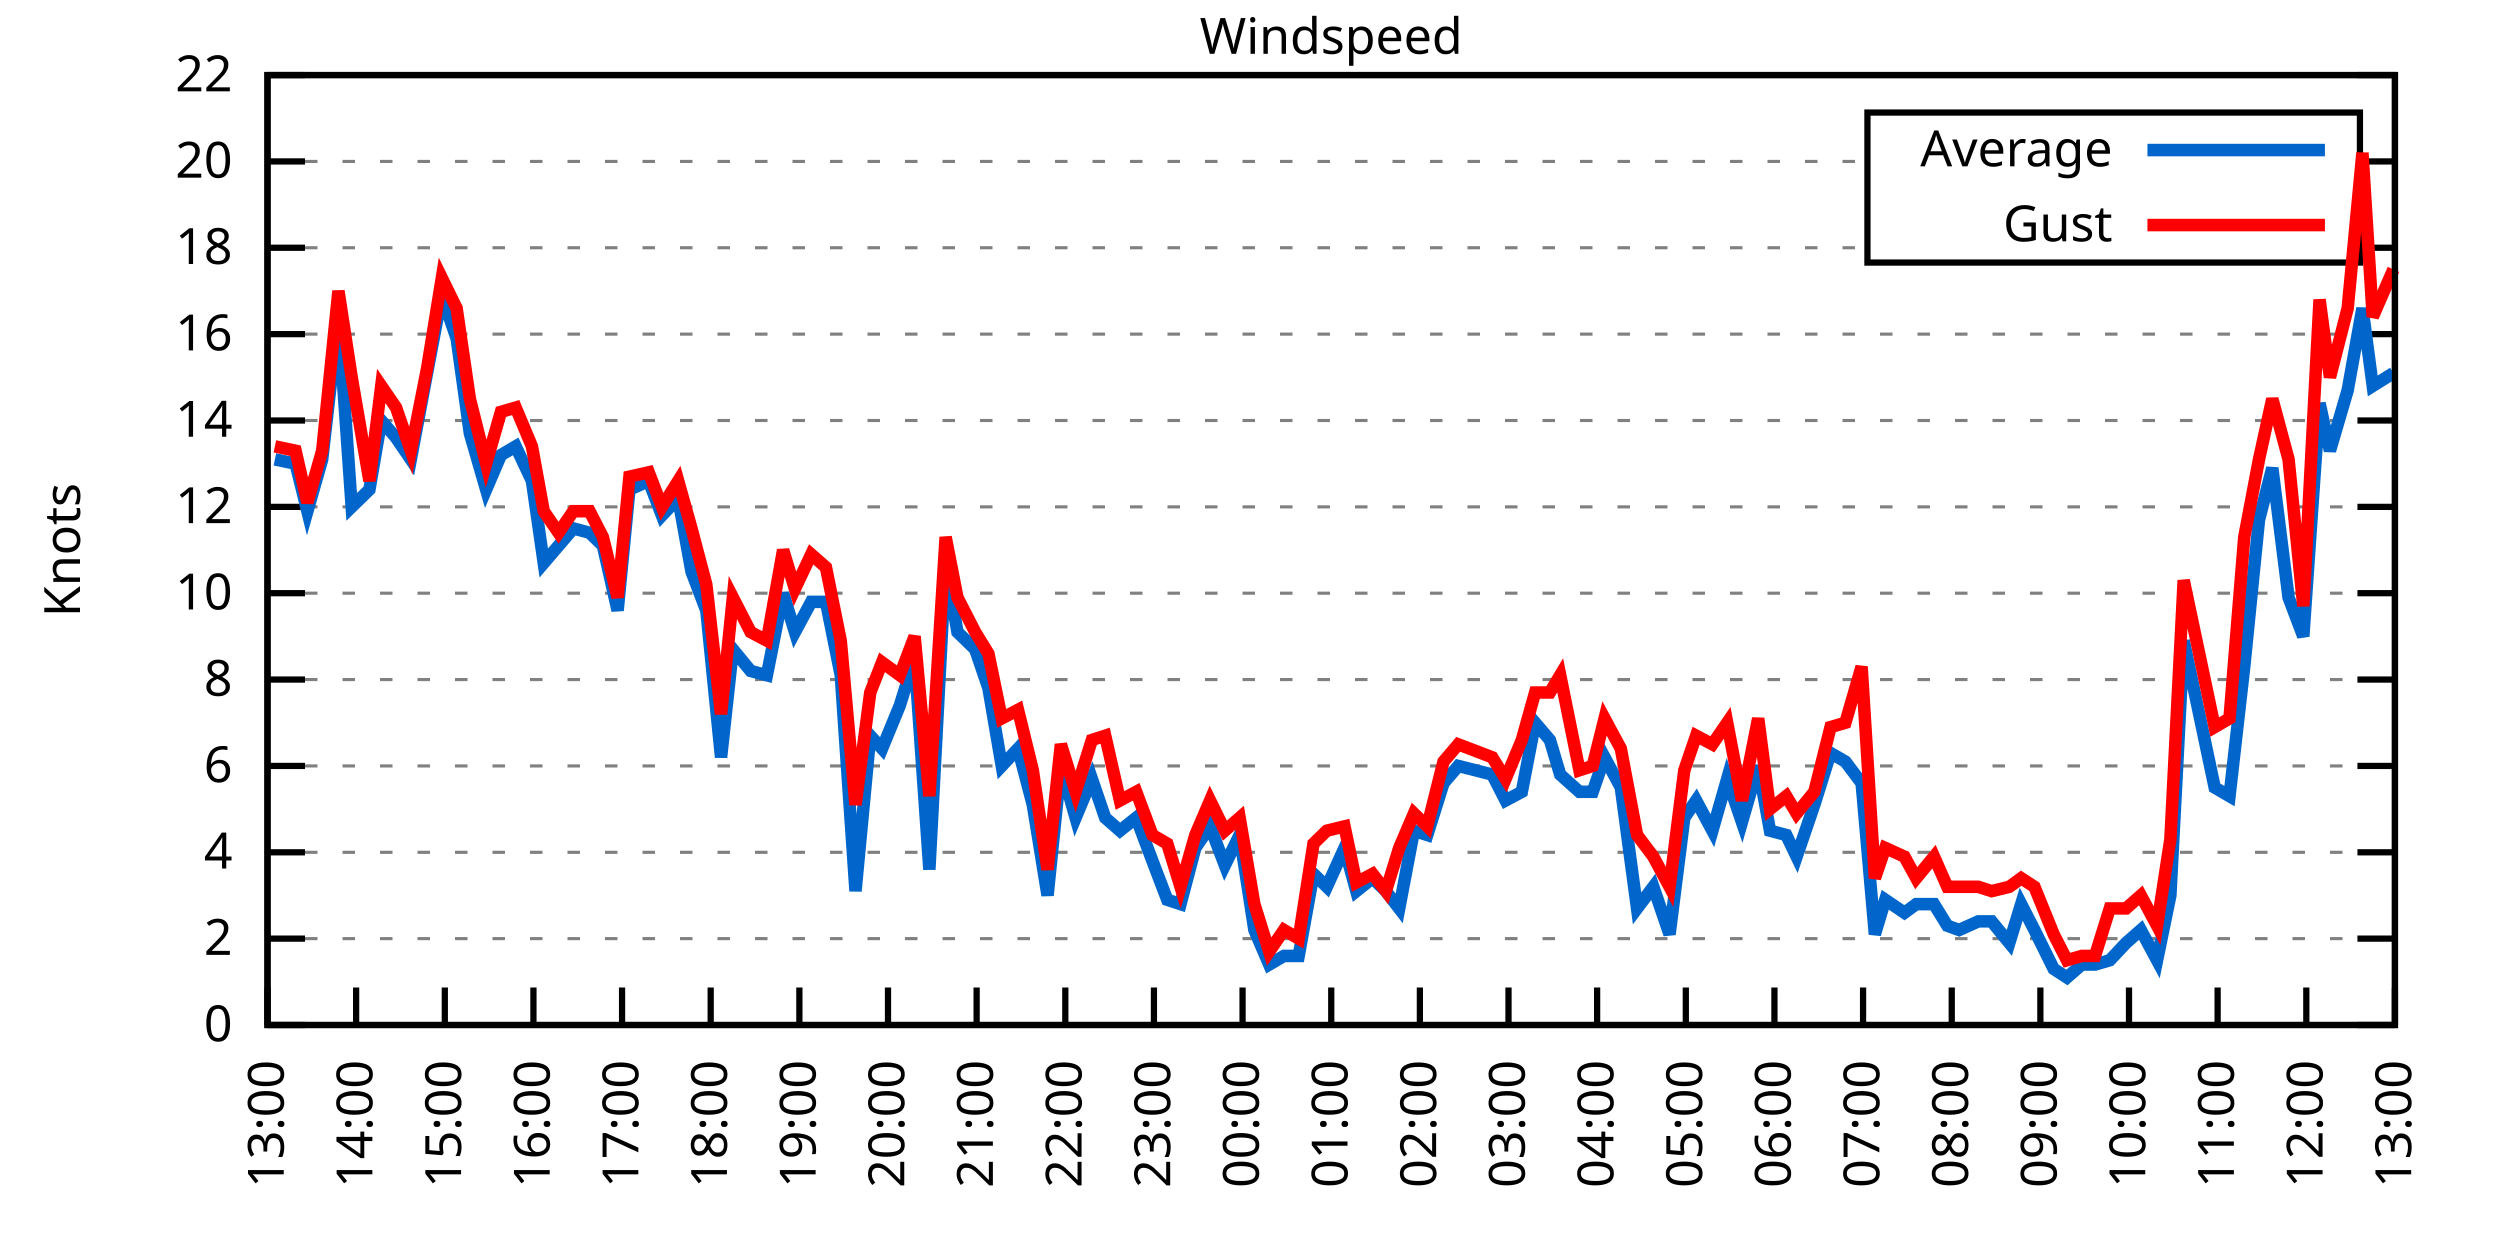
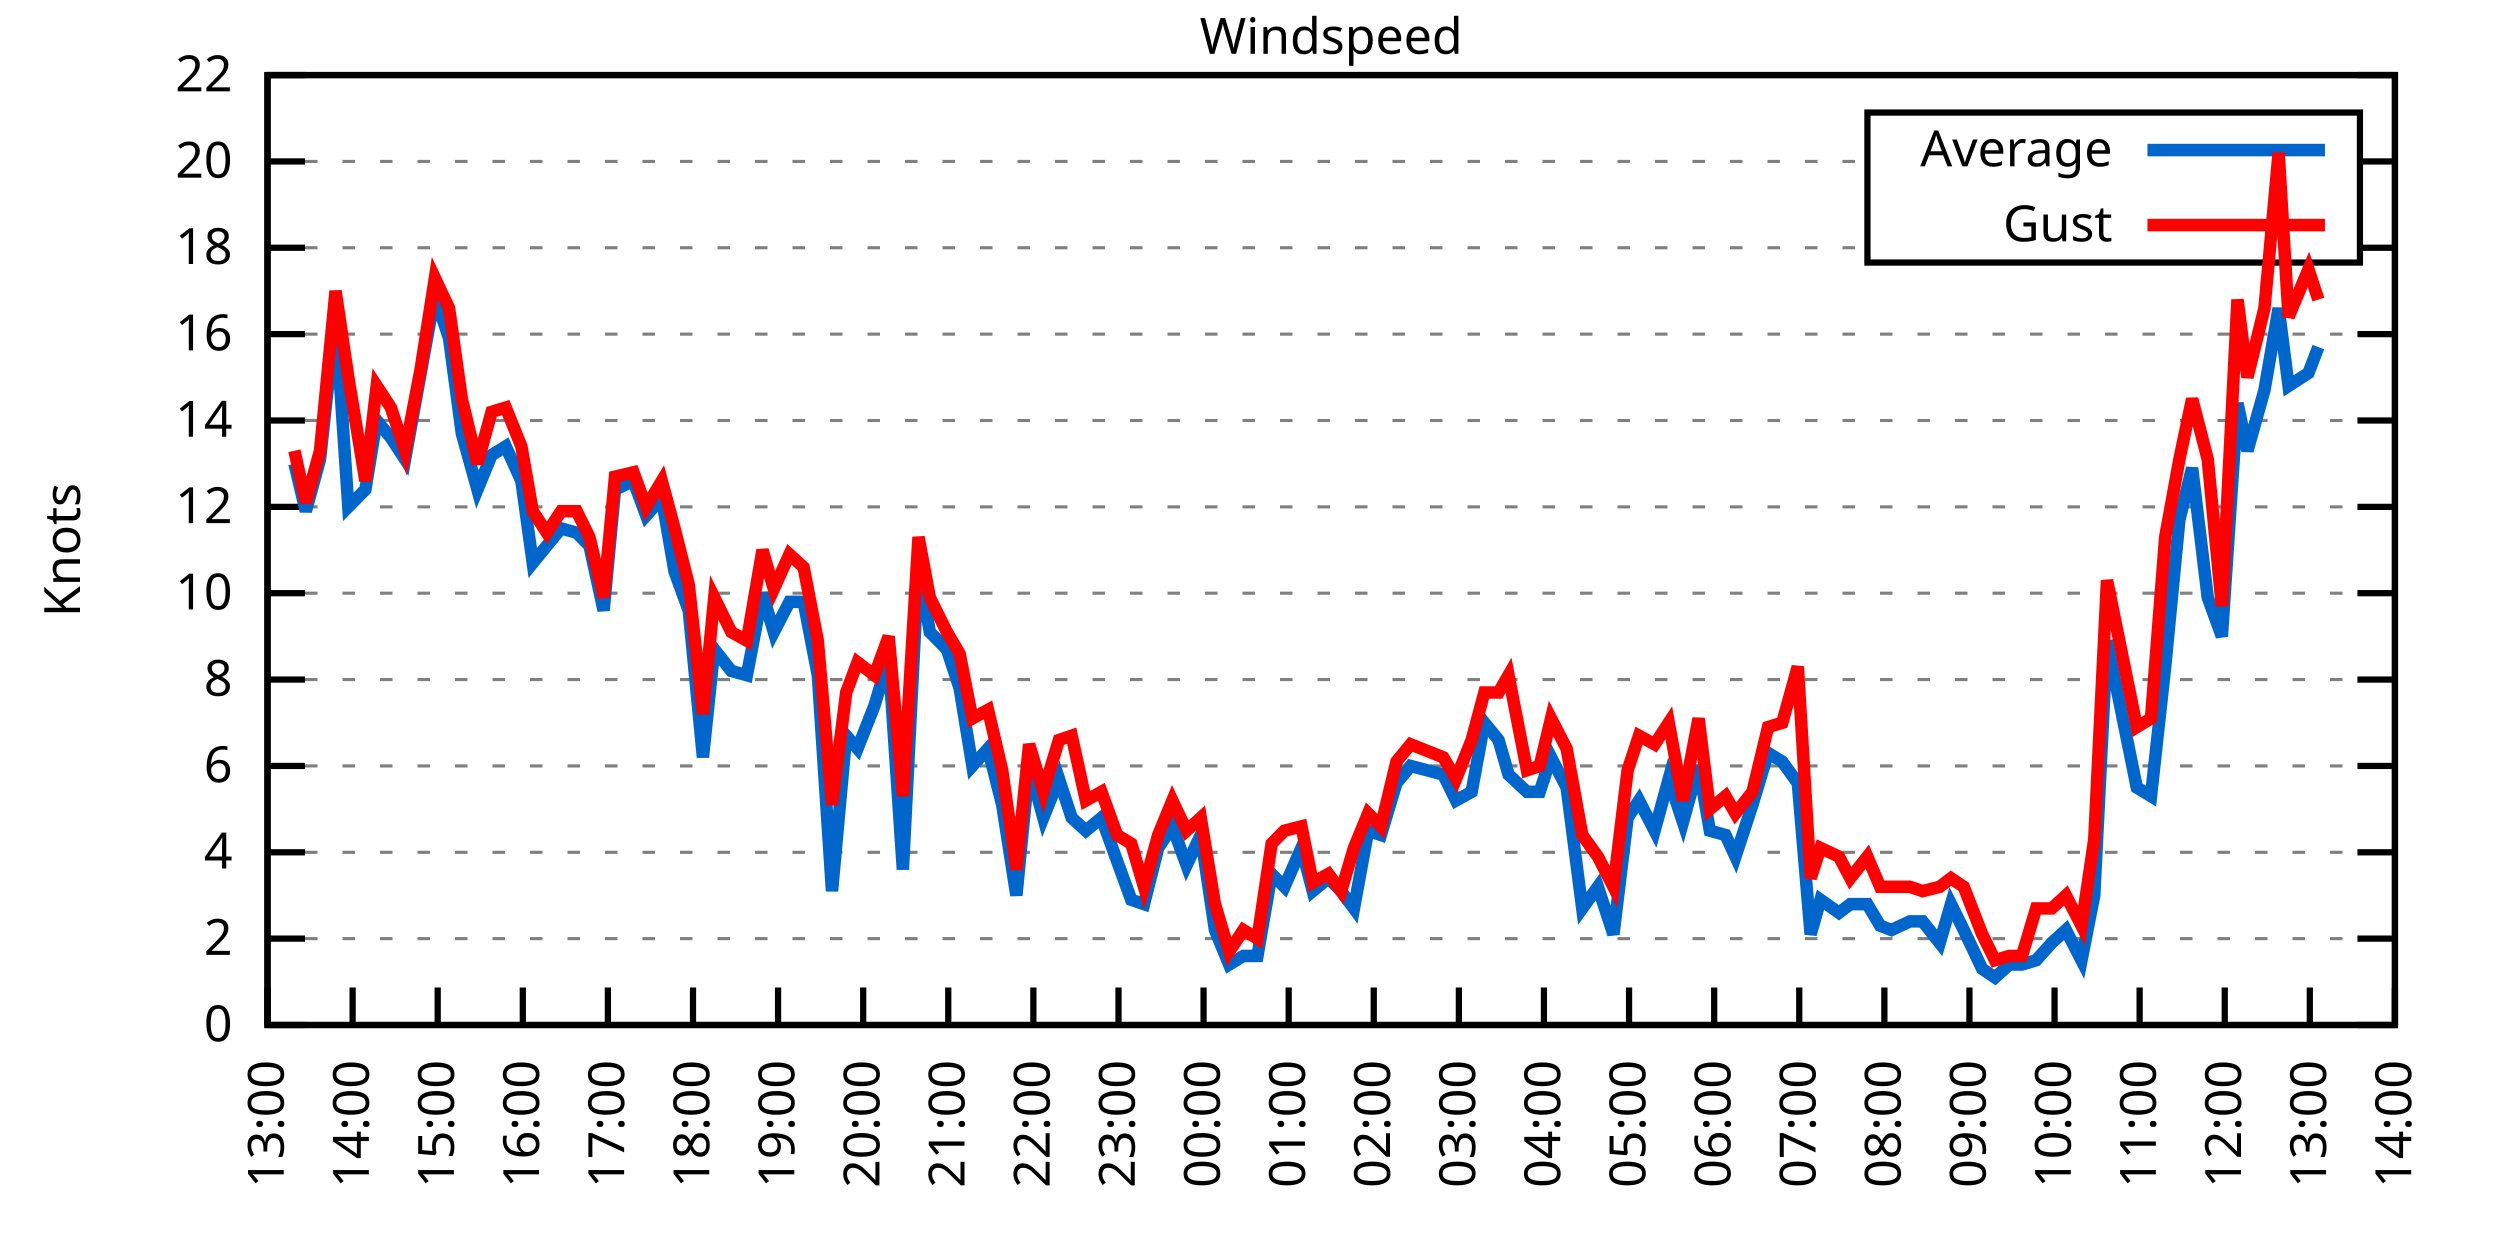
<svg xmlns="http://www.w3.org/2000/svg" xmlns:xlink="http://www.w3.org/1999/xlink" width="400" height="200" viewBox="0 0 400 200">
  <g id="gnuplot_canvas">
    <rect x="0" y="0" width="400" height="200" fill="none" />
    <defs>
      <circle id="gpDot" r="0.5" stroke-width="0.5" stroke="currentColor" />
      <path id="gpPt0" stroke-width="0.333" stroke="currentColor" d="M-1,0 h2 M0,-1 v2" />
      <path id="gpPt1" stroke-width="0.333" stroke="currentColor" d="M-1,-1 L1,1 M1,-1 L-1,1" />
      <path id="gpPt2" stroke-width="0.333" stroke="currentColor" d="M-1,0 L1,0 M0,-1 L0,1 M-1,-1 L1,1 M-1,1 L1,-1" />
      <rect id="gpPt3" stroke-width="0.333" stroke="currentColor" x="-1" y="-1" width="2" height="2" />
      <rect id="gpPt4" stroke-width="0.333" stroke="currentColor" fill="currentColor" x="-1" y="-1" width="2" height="2" />
      <circle id="gpPt5" stroke-width="0.333" stroke="currentColor" cx="0" cy="0" r="1" />
      <use xlink:href="#gpPt5" id="gpPt6" fill="currentColor" stroke="none" />
      <path id="gpPt7" stroke-width="0.333" stroke="currentColor" d="M0,-1.33 L-1.33,0.67 L1.33,0.67 z" />
      <use xlink:href="#gpPt7" id="gpPt8" fill="currentColor" stroke="none" />
      <use xlink:href="#gpPt7" id="gpPt9" stroke="currentColor" transform="rotate(180)" />
      <use xlink:href="#gpPt9" id="gpPt10" fill="currentColor" stroke="none" />
      <use xlink:href="#gpPt3" id="gpPt11" stroke="currentColor" transform="rotate(45)" />
      <use xlink:href="#gpPt11" id="gpPt12" fill="currentColor" stroke="none" />
      <path id="gpPt13" stroke-width="0.333" stroke="currentColor" d="M0,1.330 L1.265,0.411 L0.782,-1.067 L-0.782,-1.076 L-1.265,0.411 z" />
      <use xlink:href="#gpPt13" id="gpPt14" fill="currentColor" stroke="none" />
      <filter id="textbox" filterUnits="objectBoundingBox" x="0" y="0" height="1" width="1">
        <feFlood flood-color="white" flood-opacity="1" result="bgnd" />
        <feComposite in="SourceGraphic" in2="bgnd" operator="atop" />
      </filter>
      <filter id="greybox" filterUnits="objectBoundingBox" x="0" y="0" height="1" width="1">
        <feFlood flood-color="lightgrey" flood-opacity="1" result="grey" />
        <feComposite in="SourceGraphic" in2="grey" operator="atop" />
      </filter>
    </defs>
    <g fill="none" color="white" stroke="currentColor" stroke-width="1.00" stroke-linecap="butt" stroke-linejoin="miter">
</g>
    <g fill="none" color="black" stroke="currentColor" stroke-width="1.00" stroke-linecap="butt" stroke-linejoin="miter">
      <g stroke="none" shape-rendering="crispEdges">
        <polygon fill="rgb(255, 255, 255)" points="42.80,164.00 383.18,164.00 383.18,12.02 42.80,12.02 " />
      </g>
    </g>
    <g fill="none" color="black" stroke="currentColor" stroke-width="1.00" stroke-linecap="butt" stroke-linejoin="miter">
</g>
    <g fill="none" color="black" stroke="black" stroke-width="0.50" stroke-linecap="butt" stroke-linejoin="miter">
</g>
    <g fill="none" color="gray" stroke="currentColor" stroke-width="0.50" stroke-linecap="butt" stroke-linejoin="miter">
      <path stroke="gray" stroke-dasharray="2,4" class="gridline" d="M42.80,164.00 L383.19,164.00  " />
    </g>
    <g fill="none" color="gray" stroke="gray" stroke-width="1.00" stroke-linecap="butt" stroke-linejoin="miter">
</g>
    <g fill="none" color="black" stroke="currentColor" stroke-width="1.00" stroke-linecap="butt" stroke-linejoin="miter">
      <path stroke="black" d="M42.80,164.00 L48.80,164.00 M383.19,164.00 L377.19,164.00  " />
      <g transform="translate(37.20,166.60)" stroke="none" fill="black" font-family="Sans" font-size="8.00" text-anchor="end">
        <text>
          <tspan font-family="Sans"> 0</tspan>
        </text>
      </g>
    </g>
    <g fill="none" color="black" stroke="currentColor" stroke-width="1.00" stroke-linecap="butt" stroke-linejoin="miter">
</g>
    <g fill="none" color="black" stroke="black" stroke-width="0.50" stroke-linecap="butt" stroke-linejoin="miter">
</g>
    <g fill="none" color="gray" stroke="currentColor" stroke-width="0.50" stroke-linecap="butt" stroke-linejoin="miter">
      <path stroke="gray" stroke-dasharray="2,4" class="gridline" d="M42.80,150.18 L383.19,150.18  " />
    </g>
    <g fill="none" color="gray" stroke="gray" stroke-width="1.00" stroke-linecap="butt" stroke-linejoin="miter">
</g>
    <g fill="none" color="black" stroke="currentColor" stroke-width="1.00" stroke-linecap="butt" stroke-linejoin="miter">
      <path stroke="black" d="M42.80,150.18 L48.80,150.18 M383.19,150.18 L377.19,150.18  " />
      <g transform="translate(37.20,152.78)" stroke="none" fill="black" font-family="Sans" font-size="8.00" text-anchor="end">
        <text>
          <tspan font-family="Sans"> 2</tspan>
        </text>
      </g>
    </g>
    <g fill="none" color="black" stroke="currentColor" stroke-width="1.00" stroke-linecap="butt" stroke-linejoin="miter">
</g>
    <g fill="none" color="black" stroke="black" stroke-width="0.50" stroke-linecap="butt" stroke-linejoin="miter">
</g>
    <g fill="none" color="gray" stroke="currentColor" stroke-width="0.50" stroke-linecap="butt" stroke-linejoin="miter">
      <path stroke="gray" stroke-dasharray="2,4" class="gridline" d="M42.80,136.37 L383.19,136.37  " />
    </g>
    <g fill="none" color="gray" stroke="gray" stroke-width="1.00" stroke-linecap="butt" stroke-linejoin="miter">
</g>
    <g fill="none" color="black" stroke="currentColor" stroke-width="1.00" stroke-linecap="butt" stroke-linejoin="miter">
      <path stroke="black" d="M42.80,136.37 L48.80,136.37 M383.19,136.37 L377.19,136.37  " />
      <g transform="translate(37.20,138.97)" stroke="none" fill="black" font-family="Sans" font-size="8.00" text-anchor="end">
        <text>
          <tspan font-family="Sans"> 4</tspan>
        </text>
      </g>
    </g>
    <g fill="none" color="black" stroke="currentColor" stroke-width="1.00" stroke-linecap="butt" stroke-linejoin="miter">
</g>
    <g fill="none" color="black" stroke="black" stroke-width="0.50" stroke-linecap="butt" stroke-linejoin="miter">
</g>
    <g fill="none" color="gray" stroke="currentColor" stroke-width="0.50" stroke-linecap="butt" stroke-linejoin="miter">
      <path stroke="gray" stroke-dasharray="2,4" class="gridline" d="M42.80,122.55 L383.19,122.55  " />
    </g>
    <g fill="none" color="gray" stroke="gray" stroke-width="1.00" stroke-linecap="butt" stroke-linejoin="miter">
</g>
    <g fill="none" color="black" stroke="currentColor" stroke-width="1.00" stroke-linecap="butt" stroke-linejoin="miter">
      <path stroke="black" d="M42.80,122.55 L48.80,122.55 M383.19,122.55 L377.19,122.55  " />
      <g transform="translate(37.20,125.15)" stroke="none" fill="black" font-family="Sans" font-size="8.00" text-anchor="end">
        <text>
          <tspan font-family="Sans"> 6</tspan>
        </text>
      </g>
    </g>
    <g fill="none" color="black" stroke="currentColor" stroke-width="1.00" stroke-linecap="butt" stroke-linejoin="miter">
</g>
    <g fill="none" color="black" stroke="black" stroke-width="0.50" stroke-linecap="butt" stroke-linejoin="miter">
</g>
    <g fill="none" color="gray" stroke="currentColor" stroke-width="0.50" stroke-linecap="butt" stroke-linejoin="miter">
      <path stroke="gray" stroke-dasharray="2,4" class="gridline" d="M42.80,108.73 L383.19,108.73  " />
    </g>
    <g fill="none" color="gray" stroke="gray" stroke-width="1.00" stroke-linecap="butt" stroke-linejoin="miter">
</g>
    <g fill="none" color="black" stroke="currentColor" stroke-width="1.00" stroke-linecap="butt" stroke-linejoin="miter">
      <path stroke="black" d="M42.80,108.73 L48.80,108.73 M383.19,108.73 L377.19,108.73  " />
      <g transform="translate(37.20,111.33)" stroke="none" fill="black" font-family="Sans" font-size="8.00" text-anchor="end">
        <text>
          <tspan font-family="Sans"> 8</tspan>
        </text>
      </g>
    </g>
    <g fill="none" color="black" stroke="currentColor" stroke-width="1.00" stroke-linecap="butt" stroke-linejoin="miter">
</g>
    <g fill="none" color="black" stroke="black" stroke-width="0.50" stroke-linecap="butt" stroke-linejoin="miter">
</g>
    <g fill="none" color="gray" stroke="currentColor" stroke-width="0.50" stroke-linecap="butt" stroke-linejoin="miter">
      <path stroke="gray" stroke-dasharray="2,4" class="gridline" d="M42.80,94.91 L383.19,94.91  " />
    </g>
    <g fill="none" color="gray" stroke="gray" stroke-width="1.00" stroke-linecap="butt" stroke-linejoin="miter">
</g>
    <g fill="none" color="black" stroke="currentColor" stroke-width="1.00" stroke-linecap="butt" stroke-linejoin="miter">
      <path stroke="black" d="M42.80,94.91 L48.80,94.91 M383.19,94.91 L377.19,94.91  " />
      <g transform="translate(37.20,97.51)" stroke="none" fill="black" font-family="Sans" font-size="8.00" text-anchor="end">
        <text>
          <tspan font-family="Sans"> 10</tspan>
        </text>
      </g>
    </g>
    <g fill="none" color="black" stroke="currentColor" stroke-width="1.00" stroke-linecap="butt" stroke-linejoin="miter">
</g>
    <g fill="none" color="black" stroke="black" stroke-width="0.50" stroke-linecap="butt" stroke-linejoin="miter">
</g>
    <g fill="none" color="gray" stroke="currentColor" stroke-width="0.50" stroke-linecap="butt" stroke-linejoin="miter">
      <path stroke="gray" stroke-dasharray="2,4" class="gridline" d="M42.80,81.10 L383.19,81.10  " />
    </g>
    <g fill="none" color="gray" stroke="gray" stroke-width="1.00" stroke-linecap="butt" stroke-linejoin="miter">
</g>
    <g fill="none" color="black" stroke="currentColor" stroke-width="1.00" stroke-linecap="butt" stroke-linejoin="miter">
      <path stroke="black" d="M42.80,81.10 L48.80,81.10 M383.19,81.10 L377.19,81.10  " />
      <g transform="translate(37.20,83.70)" stroke="none" fill="black" font-family="Sans" font-size="8.00" text-anchor="end">
        <text>
          <tspan font-family="Sans"> 12</tspan>
        </text>
      </g>
    </g>
    <g fill="none" color="black" stroke="currentColor" stroke-width="1.00" stroke-linecap="butt" stroke-linejoin="miter">
</g>
    <g fill="none" color="black" stroke="black" stroke-width="0.50" stroke-linecap="butt" stroke-linejoin="miter">
</g>
    <g fill="none" color="gray" stroke="currentColor" stroke-width="0.50" stroke-linecap="butt" stroke-linejoin="miter">
      <path stroke="gray" stroke-dasharray="2,4" class="gridline" d="M42.80,67.28 L383.19,67.28  " />
    </g>
    <g fill="none" color="gray" stroke="gray" stroke-width="1.00" stroke-linecap="butt" stroke-linejoin="miter">
</g>
    <g fill="none" color="black" stroke="currentColor" stroke-width="1.00" stroke-linecap="butt" stroke-linejoin="miter">
      <path stroke="black" d="M42.80,67.28 L48.80,67.28 M383.19,67.28 L377.19,67.28  " />
      <g transform="translate(37.20,69.88)" stroke="none" fill="black" font-family="Sans" font-size="8.00" text-anchor="end">
        <text>
          <tspan font-family="Sans"> 14</tspan>
        </text>
      </g>
    </g>
    <g fill="none" color="black" stroke="currentColor" stroke-width="1.00" stroke-linecap="butt" stroke-linejoin="miter">
</g>
    <g fill="none" color="black" stroke="black" stroke-width="0.50" stroke-linecap="butt" stroke-linejoin="miter">
</g>
    <g fill="none" color="gray" stroke="currentColor" stroke-width="0.50" stroke-linecap="butt" stroke-linejoin="miter">
      <path stroke="gray" stroke-dasharray="2,4" class="gridline" d="M42.80,53.46 L383.19,53.46  " />
    </g>
    <g fill="none" color="gray" stroke="gray" stroke-width="1.00" stroke-linecap="butt" stroke-linejoin="miter">
</g>
    <g fill="none" color="black" stroke="currentColor" stroke-width="1.00" stroke-linecap="butt" stroke-linejoin="miter">
      <path stroke="black" d="M42.80,53.46 L48.80,53.46 M383.19,53.46 L377.19,53.46  " />
      <g transform="translate(37.20,56.06)" stroke="none" fill="black" font-family="Sans" font-size="8.00" text-anchor="end">
        <text>
          <tspan font-family="Sans"> 16</tspan>
        </text>
      </g>
    </g>
    <g fill="none" color="black" stroke="currentColor" stroke-width="1.00" stroke-linecap="butt" stroke-linejoin="miter">
</g>
    <g fill="none" color="black" stroke="black" stroke-width="0.50" stroke-linecap="butt" stroke-linejoin="miter">
</g>
    <g fill="none" color="gray" stroke="currentColor" stroke-width="0.50" stroke-linecap="butt" stroke-linejoin="miter">
      <path stroke="gray" stroke-dasharray="2,4" class="gridline" d="M42.80,39.64 L298.79,39.64 M377.59,39.64 L383.19,39.64  " />
    </g>
    <g fill="none" color="gray" stroke="gray" stroke-width="1.00" stroke-linecap="butt" stroke-linejoin="miter">
</g>
    <g fill="none" color="black" stroke="currentColor" stroke-width="1.00" stroke-linecap="butt" stroke-linejoin="miter">
      <path stroke="black" d="M42.80,39.64 L48.80,39.64 M383.19,39.64 L377.19,39.64  " />
      <g transform="translate(37.20,42.24)" stroke="none" fill="black" font-family="Sans" font-size="8.00" text-anchor="end">
        <text>
          <tspan font-family="Sans"> 18</tspan>
        </text>
      </g>
    </g>
    <g fill="none" color="black" stroke="currentColor" stroke-width="1.00" stroke-linecap="butt" stroke-linejoin="miter">
</g>
    <g fill="none" color="black" stroke="black" stroke-width="0.50" stroke-linecap="butt" stroke-linejoin="miter">
</g>
    <g fill="none" color="gray" stroke="currentColor" stroke-width="0.50" stroke-linecap="butt" stroke-linejoin="miter">
      <path stroke="gray" stroke-dasharray="2,4" class="gridline" d="M42.80,25.83 L298.79,25.83 M377.59,25.83 L383.19,25.83  " />
    </g>
    <g fill="none" color="gray" stroke="gray" stroke-width="1.00" stroke-linecap="butt" stroke-linejoin="miter">
</g>
    <g fill="none" color="black" stroke="currentColor" stroke-width="1.00" stroke-linecap="butt" stroke-linejoin="miter">
      <path stroke="black" d="M42.80,25.83 L48.80,25.83 M383.19,25.83 L377.19,25.83  " />
      <g transform="translate(37.20,28.43)" stroke="none" fill="black" font-family="Sans" font-size="8.00" text-anchor="end">
        <text>
          <tspan font-family="Sans"> 20</tspan>
        </text>
      </g>
    </g>
    <g fill="none" color="black" stroke="currentColor" stroke-width="1.00" stroke-linecap="butt" stroke-linejoin="miter">
</g>
    <g fill="none" color="black" stroke="black" stroke-width="0.50" stroke-linecap="butt" stroke-linejoin="miter">
</g>
    <g fill="none" color="gray" stroke="currentColor" stroke-width="0.50" stroke-linecap="butt" stroke-linejoin="miter">
      <path stroke="gray" stroke-dasharray="2,4" class="gridline" d="M42.80,12.01 L383.19,12.01  " />
    </g>
    <g fill="none" color="gray" stroke="gray" stroke-width="1.00" stroke-linecap="butt" stroke-linejoin="miter">
</g>
    <g fill="none" color="black" stroke="currentColor" stroke-width="1.00" stroke-linecap="butt" stroke-linejoin="miter">
      <path stroke="black" d="M42.80,12.01 L48.80,12.01 M383.19,12.01 L377.19,12.01  " />
      <g transform="translate(37.20,14.61)" stroke="none" fill="black" font-family="Sans" font-size="8.00" text-anchor="end">
        <text>
          <tspan font-family="Sans"> 22</tspan>
        </text>
      </g>
    </g>
    <g fill="none" color="black" stroke="currentColor" stroke-width="1.00" stroke-linecap="butt" stroke-linejoin="miter">
      <path stroke="black" d="M42.80,164.00 L42.80,158.00  " />
      <g transform="translate(45.40,169.60) rotate(270.00)" stroke="none" fill="black" font-family="Sans" font-size="8.00" text-anchor="end">
        <text>
          <tspan font-family="Sans">13:00</tspan>
        </text>
      </g>
    </g>
    <g fill="none" color="black" stroke="currentColor" stroke-width="1.00" stroke-linecap="butt" stroke-linejoin="miter">
-       <path stroke="black" d="M56.98,164.00 L56.98,158.00  " />
-       <g transform="translate(59.58,169.60) rotate(270.00)" stroke="none" fill="black" font-family="Sans" font-size="8.00" text-anchor="end">
+       <path stroke="black" d="M56.42,164.00 L56.42,158.00  " />
+       <g transform="translate(59.02,169.60) rotate(270.00)" stroke="none" fill="black" font-family="Sans" font-size="8.00" text-anchor="end">
        <text>
          <tspan font-family="Sans">14:00</tspan>
        </text>
      </g>
    </g>
    <g fill="none" color="black" stroke="currentColor" stroke-width="1.00" stroke-linecap="butt" stroke-linejoin="miter">
-       <path stroke="black" d="M71.17,164.00 L71.17,158.00  " />
-       <g transform="translate(73.77,169.60) rotate(270.00)" stroke="none" fill="black" font-family="Sans" font-size="8.00" text-anchor="end">
+       <path stroke="black" d="M70.03,164.00 L70.03,158.00  " />
+       <g transform="translate(72.63,169.60) rotate(270.00)" stroke="none" fill="black" font-family="Sans" font-size="8.00" text-anchor="end">
        <text>
          <tspan font-family="Sans">15:00</tspan>
        </text>
      </g>
    </g>
    <g fill="none" color="black" stroke="currentColor" stroke-width="1.00" stroke-linecap="butt" stroke-linejoin="miter">
-       <path stroke="black" d="M85.35,164.00 L85.35,158.00  " />
-       <g transform="translate(87.95,169.60) rotate(270.00)" stroke="none" fill="black" font-family="Sans" font-size="8.00" text-anchor="end">
+       <path stroke="black" d="M83.65,164.00 L83.65,158.00  " />
+       <g transform="translate(86.25,169.60) rotate(270.00)" stroke="none" fill="black" font-family="Sans" font-size="8.00" text-anchor="end">
        <text>
          <tspan font-family="Sans">16:00</tspan>
        </text>
      </g>
    </g>
    <g fill="none" color="black" stroke="currentColor" stroke-width="1.00" stroke-linecap="butt" stroke-linejoin="miter">
-       <path stroke="black" d="M99.53,164.00 L99.53,158.00  " />
-       <g transform="translate(102.13,169.60) rotate(270.00)" stroke="none" fill="black" font-family="Sans" font-size="8.00" text-anchor="end">
+       <path stroke="black" d="M97.26,164.00 L97.26,158.00  " />
+       <g transform="translate(99.86,169.60) rotate(270.00)" stroke="none" fill="black" font-family="Sans" font-size="8.00" text-anchor="end">
        <text>
          <tspan font-family="Sans">17:00</tspan>
        </text>
      </g>
    </g>
    <g fill="none" color="black" stroke="currentColor" stroke-width="1.00" stroke-linecap="butt" stroke-linejoin="miter">
-       <path stroke="black" d="M113.71,164.00 L113.71,158.00  " />
-       <g transform="translate(116.31,169.60) rotate(270.00)" stroke="none" fill="black" font-family="Sans" font-size="8.00" text-anchor="end">
+       <path stroke="black" d="M110.88,164.00 L110.88,158.00  " />
+       <g transform="translate(113.48,169.60) rotate(270.00)" stroke="none" fill="black" font-family="Sans" font-size="8.00" text-anchor="end">
        <text>
          <tspan font-family="Sans">18:00</tspan>
        </text>
      </g>
    </g>
    <g fill="none" color="black" stroke="currentColor" stroke-width="1.00" stroke-linecap="butt" stroke-linejoin="miter">
-       <path stroke="black" d="M127.90,164.00 L127.90,158.00  " />
-       <g transform="translate(130.50,169.60) rotate(270.00)" stroke="none" fill="black" font-family="Sans" font-size="8.00" text-anchor="end">
+       <path stroke="black" d="M124.49,164.00 L124.49,158.00  " />
+       <g transform="translate(127.09,169.60) rotate(270.00)" stroke="none" fill="black" font-family="Sans" font-size="8.00" text-anchor="end">
        <text>
          <tspan font-family="Sans">19:00</tspan>
        </text>
      </g>
    </g>
    <g fill="none" color="black" stroke="currentColor" stroke-width="1.00" stroke-linecap="butt" stroke-linejoin="miter">
-       <path stroke="black" d="M142.08,164.00 L142.08,158.00  " />
-       <g transform="translate(144.68,169.60) rotate(270.00)" stroke="none" fill="black" font-family="Sans" font-size="8.00" text-anchor="end">
+       <path stroke="black" d="M138.11,164.00 L138.11,158.00  " />
+       <g transform="translate(140.71,169.60) rotate(270.00)" stroke="none" fill="black" font-family="Sans" font-size="8.00" text-anchor="end">
        <text>
          <tspan font-family="Sans">20:00</tspan>
        </text>
      </g>
    </g>
    <g fill="none" color="black" stroke="currentColor" stroke-width="1.00" stroke-linecap="butt" stroke-linejoin="miter">
-       <path stroke="black" d="M156.26,164.00 L156.26,158.00  " />
-       <g transform="translate(158.86,169.60) rotate(270.00)" stroke="none" fill="black" font-family="Sans" font-size="8.00" text-anchor="end">
+       <path stroke="black" d="M151.72,164.00 L151.72,158.00  " />
+       <g transform="translate(154.32,169.60) rotate(270.00)" stroke="none" fill="black" font-family="Sans" font-size="8.00" text-anchor="end">
        <text>
          <tspan font-family="Sans">21:00</tspan>
        </text>
      </g>
    </g>
    <g fill="none" color="black" stroke="currentColor" stroke-width="1.00" stroke-linecap="butt" stroke-linejoin="miter">
-       <path stroke="black" d="M170.45,164.00 L170.45,158.00  " />
-       <g transform="translate(173.05,169.60) rotate(270.00)" stroke="none" fill="black" font-family="Sans" font-size="8.00" text-anchor="end">
+       <path stroke="black" d="M165.34,164.00 L165.34,158.00  " />
+       <g transform="translate(167.94,169.60) rotate(270.00)" stroke="none" fill="black" font-family="Sans" font-size="8.00" text-anchor="end">
        <text>
          <tspan font-family="Sans">22:00</tspan>
        </text>
      </g>
    </g>
    <g fill="none" color="black" stroke="currentColor" stroke-width="1.00" stroke-linecap="butt" stroke-linejoin="miter">
-       <path stroke="black" d="M184.63,164.00 L184.63,158.00  " />
-       <g transform="translate(187.23,169.60) rotate(270.00)" stroke="none" fill="black" font-family="Sans" font-size="8.00" text-anchor="end">
+       <path stroke="black" d="M178.96,164.00 L178.96,158.00  " />
+       <g transform="translate(181.56,169.60) rotate(270.00)" stroke="none" fill="black" font-family="Sans" font-size="8.00" text-anchor="end">
        <text>
          <tspan font-family="Sans">23:00</tspan>
        </text>
      </g>
    </g>
    <g fill="none" color="black" stroke="currentColor" stroke-width="1.00" stroke-linecap="butt" stroke-linejoin="miter">
-       <path stroke="black" d="M198.81,164.00 L198.81,158.00  " />
-       <g transform="translate(201.41,169.60) rotate(270.00)" stroke="none" fill="black" font-family="Sans" font-size="8.00" text-anchor="end">
+       <path stroke="black" d="M192.57,164.00 L192.57,158.00  " />
+       <g transform="translate(195.17,169.60) rotate(270.00)" stroke="none" fill="black" font-family="Sans" font-size="8.00" text-anchor="end">
        <text>
          <tspan font-family="Sans">00:00</tspan>
        </text>
      </g>
    </g>
    <g fill="none" color="black" stroke="currentColor" stroke-width="1.00" stroke-linecap="butt" stroke-linejoin="miter">
-       <path stroke="black" d="M213.00,164.00 L213.00,158.00  " />
-       <g transform="translate(215.60,169.60) rotate(270.00)" stroke="none" fill="black" font-family="Sans" font-size="8.00" text-anchor="end">
+       <path stroke="black" d="M206.19,164.00 L206.19,158.00  " />
+       <g transform="translate(208.79,169.60) rotate(270.00)" stroke="none" fill="black" font-family="Sans" font-size="8.00" text-anchor="end">
        <text>
          <tspan font-family="Sans">01:00</tspan>
        </text>
      </g>
    </g>
    <g fill="none" color="black" stroke="currentColor" stroke-width="1.00" stroke-linecap="butt" stroke-linejoin="miter">
-       <path stroke="black" d="M227.18,164.00 L227.18,158.00  " />
-       <g transform="translate(229.78,169.60) rotate(270.00)" stroke="none" fill="black" font-family="Sans" font-size="8.00" text-anchor="end">
+       <path stroke="black" d="M219.80,164.00 L219.80,158.00  " />
+       <g transform="translate(222.40,169.60) rotate(270.00)" stroke="none" fill="black" font-family="Sans" font-size="8.00" text-anchor="end">
        <text>
          <tspan font-family="Sans">02:00</tspan>
        </text>
      </g>
    </g>
    <g fill="none" color="black" stroke="currentColor" stroke-width="1.00" stroke-linecap="butt" stroke-linejoin="miter">
-       <path stroke="black" d="M241.36,164.00 L241.36,158.00  " />
-       <g transform="translate(243.96,169.60) rotate(270.00)" stroke="none" fill="black" font-family="Sans" font-size="8.00" text-anchor="end">
+       <path stroke="black" d="M233.42,164.00 L233.42,158.00  " />
+       <g transform="translate(236.02,169.60) rotate(270.00)" stroke="none" fill="black" font-family="Sans" font-size="8.00" text-anchor="end">
        <text>
          <tspan font-family="Sans">03:00</tspan>
        </text>
      </g>
    </g>
    <g fill="none" color="black" stroke="currentColor" stroke-width="1.00" stroke-linecap="butt" stroke-linejoin="miter">
-       <path stroke="black" d="M255.54,164.00 L255.54,158.00  " />
-       <g transform="translate(258.14,169.60) rotate(270.00)" stroke="none" fill="black" font-family="Sans" font-size="8.00" text-anchor="end">
+       <path stroke="black" d="M247.03,164.00 L247.03,158.00  " />
+       <g transform="translate(249.63,169.60) rotate(270.00)" stroke="none" fill="black" font-family="Sans" font-size="8.00" text-anchor="end">
        <text>
          <tspan font-family="Sans">04:00</tspan>
        </text>
      </g>
    </g>
    <g fill="none" color="black" stroke="currentColor" stroke-width="1.00" stroke-linecap="butt" stroke-linejoin="miter">
-       <path stroke="black" d="M269.73,164.00 L269.73,158.00  " />
-       <g transform="translate(272.33,169.60) rotate(270.00)" stroke="none" fill="black" font-family="Sans" font-size="8.00" text-anchor="end">
+       <path stroke="black" d="M260.65,164.00 L260.65,158.00  " />
+       <g transform="translate(263.25,169.60) rotate(270.00)" stroke="none" fill="black" font-family="Sans" font-size="8.00" text-anchor="end">
        <text>
          <tspan font-family="Sans">05:00</tspan>
        </text>
      </g>
    </g>
    <g fill="none" color="black" stroke="currentColor" stroke-width="1.00" stroke-linecap="butt" stroke-linejoin="miter">
-       <path stroke="black" d="M283.91,164.00 L283.91,158.00  " />
-       <g transform="translate(286.51,169.60) rotate(270.00)" stroke="none" fill="black" font-family="Sans" font-size="8.00" text-anchor="end">
+       <path stroke="black" d="M274.27,164.00 L274.27,158.00  " />
+       <g transform="translate(276.87,169.60) rotate(270.00)" stroke="none" fill="black" font-family="Sans" font-size="8.00" text-anchor="end">
        <text>
          <tspan font-family="Sans">06:00</tspan>
        </text>
      </g>
    </g>
    <g fill="none" color="black" stroke="currentColor" stroke-width="1.00" stroke-linecap="butt" stroke-linejoin="miter">
-       <path stroke="black" d="M298.09,164.00 L298.09,158.00  " />
-       <g transform="translate(300.69,169.60) rotate(270.00)" stroke="none" fill="black" font-family="Sans" font-size="8.00" text-anchor="end">
+       <path stroke="black" d="M287.88,164.00 L287.88,158.00  " />
+       <g transform="translate(290.48,169.60) rotate(270.00)" stroke="none" fill="black" font-family="Sans" font-size="8.00" text-anchor="end">
        <text>
          <tspan font-family="Sans">07:00</tspan>
        </text>
      </g>
    </g>
    <g fill="none" color="black" stroke="currentColor" stroke-width="1.00" stroke-linecap="butt" stroke-linejoin="miter">
-       <path stroke="black" d="M312.28,164.00 L312.28,158.00  " />
-       <g transform="translate(314.88,169.60) rotate(270.00)" stroke="none" fill="black" font-family="Sans" font-size="8.00" text-anchor="end">
+       <path stroke="black" d="M301.50,164.00 L301.50,158.00  " />
+       <g transform="translate(304.10,169.60) rotate(270.00)" stroke="none" fill="black" font-family="Sans" font-size="8.00" text-anchor="end">
        <text>
          <tspan font-family="Sans">08:00</tspan>
        </text>
      </g>
    </g>
    <g fill="none" color="black" stroke="currentColor" stroke-width="1.00" stroke-linecap="butt" stroke-linejoin="miter">
-       <path stroke="black" d="M326.46,164.00 L326.46,158.00  " />
-       <g transform="translate(329.06,169.60) rotate(270.00)" stroke="none" fill="black" font-family="Sans" font-size="8.00" text-anchor="end">
+       <path stroke="black" d="M315.11,164.00 L315.11,158.00  " />
+       <g transform="translate(317.71,169.60) rotate(270.00)" stroke="none" fill="black" font-family="Sans" font-size="8.00" text-anchor="end">
        <text>
          <tspan font-family="Sans">09:00</tspan>
        </text>
      </g>
    </g>
    <g fill="none" color="black" stroke="currentColor" stroke-width="1.00" stroke-linecap="butt" stroke-linejoin="miter">
-       <path stroke="black" d="M340.64,164.00 L340.64,158.00  " />
-       <g transform="translate(343.24,169.60) rotate(270.00)" stroke="none" fill="black" font-family="Sans" font-size="8.00" text-anchor="end">
+       <path stroke="black" d="M328.73,164.00 L328.73,158.00  " />
+       <g transform="translate(331.33,169.60) rotate(270.00)" stroke="none" fill="black" font-family="Sans" font-size="8.00" text-anchor="end">
        <text>
          <tspan font-family="Sans">10:00</tspan>
        </text>
      </g>
    </g>
    <g fill="none" color="black" stroke="currentColor" stroke-width="1.00" stroke-linecap="butt" stroke-linejoin="miter">
-       <path stroke="black" d="M354.82,164.00 L354.82,158.00  " />
-       <g transform="translate(357.42,169.60) rotate(270.00)" stroke="none" fill="black" font-family="Sans" font-size="8.00" text-anchor="end">
+       <path stroke="black" d="M342.34,164.00 L342.34,158.00  " />
+       <g transform="translate(344.94,169.60) rotate(270.00)" stroke="none" fill="black" font-family="Sans" font-size="8.00" text-anchor="end">
        <text>
          <tspan font-family="Sans">11:00</tspan>
        </text>
      </g>
    </g>
    <g fill="none" color="black" stroke="currentColor" stroke-width="1.00" stroke-linecap="butt" stroke-linejoin="miter">
-       <path stroke="black" d="M369.01,164.00 L369.01,158.00  " />
-       <g transform="translate(371.61,169.60) rotate(270.00)" stroke="none" fill="black" font-family="Sans" font-size="8.00" text-anchor="end">
+       <path stroke="black" d="M355.96,164.00 L355.96,158.00  " />
+       <g transform="translate(358.56,169.60) rotate(270.00)" stroke="none" fill="black" font-family="Sans" font-size="8.00" text-anchor="end">
        <text>
          <tspan font-family="Sans">12:00</tspan>
+         </text>
+       </g>
+     </g>
+     <g fill="none" color="black" stroke="currentColor" stroke-width="1.00" stroke-linecap="butt" stroke-linejoin="miter">
+       <path stroke="black" d="M369.57,164.00 L369.57,158.00  " />
+       <g transform="translate(372.17,169.60) rotate(270.00)" stroke="none" fill="black" font-family="Sans" font-size="8.00" text-anchor="end">
+         <text>
+           <tspan font-family="Sans">13:00</tspan>
        </text>
      </g>
    </g>
    <g fill="none" color="black" stroke="currentColor" stroke-width="1.00" stroke-linecap="butt" stroke-linejoin="miter">
      <path stroke="black" d="M383.19,164.00 L383.19,158.00  " />
      <g transform="translate(385.79,169.60) rotate(270.00)" stroke="none" fill="black" font-family="Sans" font-size="8.00" text-anchor="end">
        <text>
-           <tspan font-family="Sans">13:00</tspan>
+           <tspan font-family="Sans">14:00</tspan>
        </text>
      </g>
    </g>
    <g fill="none" color="black" stroke="currentColor" stroke-width="1.00" stroke-linecap="butt" stroke-linejoin="miter">
</g>
    <g fill="none" color="black" stroke="currentColor" stroke-width="1.00" stroke-linecap="butt" stroke-linejoin="miter">
      <path stroke="black" d="M42.80,12.01 L42.80,164.00 L383.19,164.00 L383.19,12.01 L42.80,12.01 Z  " />
    </g>
    <g fill="none" color="black" stroke="currentColor" stroke-width="1.00" stroke-linecap="butt" stroke-linejoin="miter">
</g>
    <g fill="none" color="black" stroke="currentColor" stroke-width="1.00" stroke-linecap="butt" stroke-linejoin="miter">
      <path stroke="black" d="M298.79,42.01 L298.79,18.01 L377.59,18.01 L377.59,42.01 L298.79,42.01 Z  " />
    </g>
    <g id="Windspeed_plot_1">
      <g fill="none" color="white" stroke="black" stroke-width="2.00" stroke-linecap="butt" stroke-linejoin="miter">
</g>
      <g fill="none" color="black" stroke="currentColor" stroke-width="2.00" stroke-linecap="butt" stroke-linejoin="miter">
        <g transform="translate(337.99,26.61)" stroke="none" fill="black" font-family="Sans" font-size="8.00" text-anchor="end">
          <text>
            <tspan font-family="Sans">Average</tspan>
          </text>
        </g>
      </g>
      <g fill="none" color="black" stroke="currentColor" stroke-width="2.00" stroke-linecap="butt" stroke-linejoin="miter">
-         <path stroke="rgb(  0, 102, 204)" d="M343.59,24.01 L371.99,24.01 M43.98,73.50 L47.29,74.19 L49.18,81.79 L51.55,73.50 L54.15,50.70 L56.27,81.10   L59.11,78.33 L61.00,67.28 L63.37,70.04 L65.73,73.50 L68.33,59.68 L70.69,47.24 L73.06,54.15 L75.18,69.35   L77.78,78.33 L80.15,72.81 L82.51,71.42 L85.11,76.95 L87.00,90.08 L89.37,87.31 L91.73,84.55 L94.33,85.24   L96.46,87.31 L98.82,97.68 L100.71,78.33 L103.79,76.95 L105.91,82.48 L108.51,79.71 L110.64,91.46 L113.01,97.68   L115.37,121.17 L117.26,103.89 L120.10,107.35 L122.70,108.04 L125.30,94.91 L127.19,101.13 L129.79,96.30 L132.15,96.30   L134.52,108.04 L136.88,142.58 L139.24,117.71 L141.13,119.78 L143.97,112.88 L146.34,105.28 L148.70,139.13 L151.30,90.08   L153.19,101.13 L156.03,103.89 L158.15,110.11 L160.28,122.55 L162.88,119.78 L165.25,128.77 L167.61,143.27 L169.74,122.55   L172.10,130.84 L174.70,124.62 L176.83,130.84 L179.19,132.91 L181.79,130.84 L184.39,137.75 L186.76,143.96 L188.88,144.66   L191.25,135.67 L193.61,132.22 L195.98,138.44 L198.34,133.60 L200.70,148.80 L203.07,154.33 L205.43,152.95 L207.79,152.95   L210.16,139.82 L212.29,141.89 L215.12,135.67 L217.01,142.58 L219.61,140.51 L221.74,142.58 L223.87,145.35 L226.23,132.91   L228.36,133.60 L230.96,125.31 L233.32,122.55 L238.76,123.93 L240.89,128.08 L243.49,126.69 L245.62,115.64 L247.98,118.40   L249.63,123.93 L252.71,126.69 L254.83,126.69 L256.73,121.17 L259.33,126.00 L261.93,145.35 L264.53,141.89 L267.13,149.49   L269.49,130.84 L271.38,128.08 L273.98,132.91 L276.35,124.62 L278.71,131.53 L281.31,122.55 L283.20,132.91 L285.80,133.60   L287.46,137.06 L290.29,128.77 L292.89,120.48 L295.26,121.86 L297.86,125.31 L299.98,149.49 L301.64,143.96 L304.71,146.04   L306.60,144.66 L309.44,144.66 L311.57,148.11 L313.46,148.80 L316.53,147.42 L318.66,147.42 L321.49,150.87 L323.39,144.66   L325.51,148.80 L328.59,155.02 L330.71,156.40 L333.08,154.33 L335.20,154.33 L337.57,153.64 L340.17,150.87 L342.53,148.80   L345.13,153.64 L347.26,143.27 L349.39,102.51 L354.35,126.00 L356.72,127.38 L359.08,106.66 L361.44,83.17 L363.57,74.88   L366.17,95.60 L368.53,101.82 L371.13,64.52 L372.79,72.12 L375.63,62.44 L377.99,49.32 L379.64,61.75 L382.95,59.68    " />
+         <path stroke="rgb(  0, 102, 204)" d="M343.59,24.01 L371.99,24.01 M47.11,74.19 L48.93,81.79 L51.20,73.50 L53.69,50.70 L55.73,81.10 L58.46,78.33   L60.27,67.28 L62.54,70.04 L64.81,73.50 L67.31,59.68 L69.58,47.24 L71.85,54.15 L73.89,69.35 L76.39,78.33   L78.65,72.81 L80.92,71.42 L83.42,76.95 L85.24,90.08 L87.50,87.31 L89.77,84.55 L92.27,85.24 L94.31,87.31   L96.58,97.68 L98.40,78.33 L101.35,76.95 L103.39,82.48 L105.89,79.71 L107.93,91.46 L110.20,97.68 L112.47,121.17   L114.28,103.89 L117.01,107.35 L119.50,108.04 L122.00,94.91 L123.81,101.13 L126.31,96.30 L128.58,96.30 L130.85,108.04   L133.12,142.58 L135.39,117.71 L137.20,119.78 L139.92,112.88 L142.19,105.28 L144.46,139.13 L146.96,90.08 L148.77,101.13   L151.50,103.89 L153.54,110.11 L155.58,122.55 L158.08,119.78 L160.35,128.77 L162.62,143.27 L164.66,122.55 L166.93,130.84   L169.43,124.62 L171.47,130.84 L173.74,132.91 L176.23,130.84 L178.73,137.75 L181.00,143.96 L183.04,144.66 L185.31,135.67   L187.58,132.22 L189.85,138.44 L192.12,133.60 L194.39,148.80 L196.66,154.33 L198.93,152.95 L201.19,152.95 L203.46,139.82   L205.51,141.89 L208.23,135.67 L210.04,142.58 L212.54,140.51 L214.58,142.58 L216.63,145.35 L218.90,132.91 L220.94,133.60   L223.43,125.31 L225.70,122.55 L230.92,123.93 L232.96,128.08 L235.46,126.69 L237.50,115.64 L239.77,118.40 L241.36,123.93   L244.31,126.69 L246.35,126.69 L248.17,121.17 L250.66,126.00 L253.16,145.35 L255.66,141.89 L258.15,149.49 L260.42,130.84   L262.24,128.08 L264.73,132.91 L267.00,124.62 L269.27,131.53 L271.77,122.55 L273.58,132.91 L276.08,133.60 L277.67,137.06   L280.39,128.77 L282.89,120.48 L285.16,121.86 L287.65,125.31 L289.70,149.49 L291.28,143.96 L294.23,146.04 L296.05,144.66   L298.77,144.66 L300.82,148.11 L302.63,148.80 L305.58,147.42 L307.62,147.42 L310.35,150.87 L312.16,144.66 L314.20,148.80   L317.15,155.02 L319.20,156.40 L321.47,154.33 L323.51,154.33 L325.78,153.64 L328.27,150.87 L330.54,148.80 L333.04,153.64   L335.08,143.27 L337.12,102.51 L341.89,126.00 L344.16,127.38 L346.43,106.66 L348.70,83.17 L350.74,74.88 L353.24,95.60   L355.50,101.82 L358.00,64.52 L359.59,72.12 L362.31,62.44 L364.58,49.32 L366.17,61.75 L369.35,59.68 L370.94,55.53    " />
      </g>
    </g>
    <g id="Windspeed_plot_2">
      <g fill="none" color="black" stroke="currentColor" stroke-width="2.00" stroke-linecap="butt" stroke-linejoin="miter">
        <g transform="translate(337.99,38.61)" stroke="none" fill="black" font-family="Sans" font-size="8.00" text-anchor="end">
          <text>
            <tspan font-family="Sans">Gust</tspan>
          </text>
        </g>
      </g>
      <g fill="none" color="black" stroke="currentColor" stroke-width="2.00" stroke-linecap="butt" stroke-linejoin="miter">
-         <path stroke="rgb(255,   0,   0)" d="M343.59,36.01 L371.99,36.01 M43.98,71.42 L47.29,72.12 L49.18,80.41 L51.55,72.12 L54.15,46.55 L56.27,60.37   L59.11,76.95 L61.00,61.75 L63.37,65.21 L65.73,72.12 L68.33,58.99 L70.69,44.48 L73.06,49.32 L75.18,63.82   L77.78,74.19 L80.15,65.90 L82.51,65.21 L85.11,71.42 L87.00,81.79 L89.37,85.24 L91.73,81.79 L94.33,81.79   L96.46,85.93 L98.82,95.60 L100.71,76.26 L103.79,75.57 L105.91,81.10 L108.51,76.95 L110.64,84.55 L113.01,93.53   L115.37,114.26 L117.26,95.60 L120.10,101.13 L122.70,102.51 L125.30,88.00 L127.19,94.22 L129.79,88.70 L132.15,90.77   L134.52,102.51 L136.88,128.77 L139.24,110.80 L141.13,105.97 L143.97,108.04 L146.34,101.82 L148.70,127.38 L151.30,85.93   L153.19,95.60 L156.03,101.13 L158.15,104.59 L160.28,114.95 L162.88,113.57 L165.25,123.24 L167.61,139.13 L169.74,119.09   L172.10,126.69 L174.70,118.40 L176.83,117.71 L179.19,128.08 L181.79,126.69 L184.39,133.60 L186.76,134.98 L188.88,141.89   L191.25,133.60 L193.61,128.08 L195.98,132.91 L198.34,130.84 L200.70,144.66 L203.07,152.26 L205.43,148.80 L207.79,150.18   L210.16,134.98 L212.29,132.91 L215.12,132.22 L217.01,141.20 L219.61,139.82 L221.74,142.58 L223.87,135.67 L226.23,130.15   L228.36,132.22 L230.96,121.86 L233.32,119.09 L238.76,121.17 L240.89,124.62 L243.49,118.40 L245.62,110.80 L247.98,110.80   L249.63,108.04 L252.71,123.24 L254.83,122.55 L256.73,114.95 L259.33,119.78 L261.93,133.60 L264.53,137.06 L267.13,141.89   L269.49,123.24 L271.38,117.71 L273.98,119.09 L276.35,115.64 L278.71,128.08 L281.31,114.95 L283.20,129.46 L285.80,127.38   L287.46,130.15 L290.29,126.69 L292.89,116.33 L295.26,115.64 L297.86,106.66 L299.98,140.51 L301.64,135.67 L304.71,137.06   L306.60,140.51 L309.44,137.06 L311.57,141.89 L313.46,141.89 L316.53,141.89 L318.66,142.58 L321.49,141.89 L323.39,140.51   L325.51,141.89 L328.59,149.49 L330.71,153.64 L333.08,152.95 L335.20,152.95 L337.57,145.35 L340.17,145.35 L342.53,143.27   L345.13,148.11 L347.26,134.29 L349.39,92.84 L354.35,116.33 L356.72,114.95 L359.08,85.93 L361.44,73.50 L363.57,63.82   L366.17,73.50 L368.53,96.99 L371.13,47.93 L372.79,60.37 L375.63,49.32 L377.99,24.45 L379.64,50.70 L382.95,43.10    " />
+         <path stroke="rgb(255,   0,   0)" d="M343.59,36.01 L371.99,36.01 M47.11,72.12 L48.93,80.41 L51.20,72.12 L53.69,46.55 L55.73,60.37 L58.46,76.95   L60.27,61.75 L62.54,65.21 L64.81,72.12 L67.31,58.99 L69.58,44.48 L71.85,49.32 L73.89,63.82 L76.39,74.19   L78.65,65.90 L80.92,65.21 L83.42,71.42 L85.24,81.79 L87.50,85.24 L89.77,81.79 L92.27,81.79 L94.31,85.93   L96.58,95.60 L98.40,76.26 L101.35,75.57 L103.39,81.10 L105.89,76.95 L107.93,84.55 L110.20,93.53 L112.47,114.26   L114.28,95.60 L117.01,101.13 L119.50,102.51 L122.00,88.00 L123.81,94.22 L126.31,88.70 L128.58,90.77 L130.85,102.51   L133.12,128.77 L135.39,110.80 L137.20,105.97 L139.92,108.04 L142.19,101.82 L144.46,127.38 L146.96,85.93 L148.77,95.60   L151.50,101.13 L153.54,104.59 L155.58,114.95 L158.08,113.57 L160.35,123.24 L162.62,139.13 L164.66,119.09 L166.93,126.69   L169.43,118.40 L171.47,117.71 L173.74,128.08 L176.23,126.69 L178.73,133.60 L181.00,134.98 L183.04,141.89 L185.31,133.60   L187.58,128.08 L189.85,132.91 L192.12,130.84 L194.39,144.66 L196.66,152.26 L198.93,148.80 L201.19,150.18 L203.46,134.98   L205.51,132.91 L208.23,132.22 L210.04,141.20 L212.54,139.82 L214.58,142.58 L216.63,135.67 L218.90,130.15 L220.94,132.22   L223.43,121.86 L225.70,119.09 L230.92,121.17 L232.96,124.62 L235.46,118.40 L237.50,110.80 L239.77,110.80 L241.36,108.04   L244.31,123.24 L246.35,122.55 L248.17,114.95 L250.66,119.78 L253.16,133.60 L255.66,137.06 L258.15,141.89 L260.42,123.24   L262.24,117.71 L264.73,119.09 L267.00,115.64 L269.27,128.08 L271.77,114.95 L273.58,129.46 L276.08,127.38 L277.67,130.15   L280.39,126.69 L282.89,116.33 L285.16,115.64 L287.65,106.66 L289.70,140.51 L291.28,135.67 L294.23,137.06 L296.05,140.51   L298.77,137.06 L300.82,141.89 L302.63,141.89 L305.58,141.89 L307.62,142.58 L310.35,141.89 L312.16,140.51 L314.20,141.89   L317.15,149.49 L319.20,153.64 L321.47,152.95 L323.51,152.95 L325.78,145.35 L328.27,145.35 L330.54,143.27 L333.04,148.11   L335.08,134.29 L337.12,92.84 L341.89,116.33 L344.16,114.95 L346.43,85.93 L348.70,73.50 L350.74,63.82 L353.24,73.50   L355.50,96.99 L358.00,47.93 L359.59,60.37 L362.31,49.32 L364.58,24.45 L366.17,50.70 L369.35,43.10 L370.94,47.93    " />
      </g>
    </g>
    <g fill="none" color="black" stroke="currentColor" stroke-width="2.00" stroke-linecap="butt" stroke-linejoin="miter">
</g>
    <g fill="none" color="black" stroke="black" stroke-width="1.00" stroke-linecap="butt" stroke-linejoin="miter">
</g>
    <g fill="none" color="black" stroke="currentColor" stroke-width="1.00" stroke-linecap="butt" stroke-linejoin="miter">
      <path stroke="black" d="M42.80,12.01 L42.80,164.00 L383.19,164.00 L383.19,12.01 L42.80,12.01 Z  " />
      <g transform="translate(12.80,88.01) rotate(270.00)" stroke="none" fill="black" font-family="Sans" font-size="8.00" text-anchor="middle">
        <text>
          <tspan font-family="Sans">Knots</tspan>
        </text>
      </g>
    </g>
    <g fill="none" color="black" stroke="currentColor" stroke-width="1.00" stroke-linecap="butt" stroke-linejoin="miter">
</g>
    <g fill="none" color="black" stroke="currentColor" stroke-width="1.00" stroke-linecap="butt" stroke-linejoin="miter">
      <g transform="translate(212.99,8.61)" stroke="none" fill="black" font-family="Sans" font-size="8.00" text-anchor="middle">
        <text>
          <tspan font-family="Sans">Windspeed</tspan>
        </text>
      </g>
    </g>
    <g fill="none" color="black" stroke="currentColor" stroke-width="1.00" stroke-linecap="butt" stroke-linejoin="miter">
</g>
  </g>
</svg>
